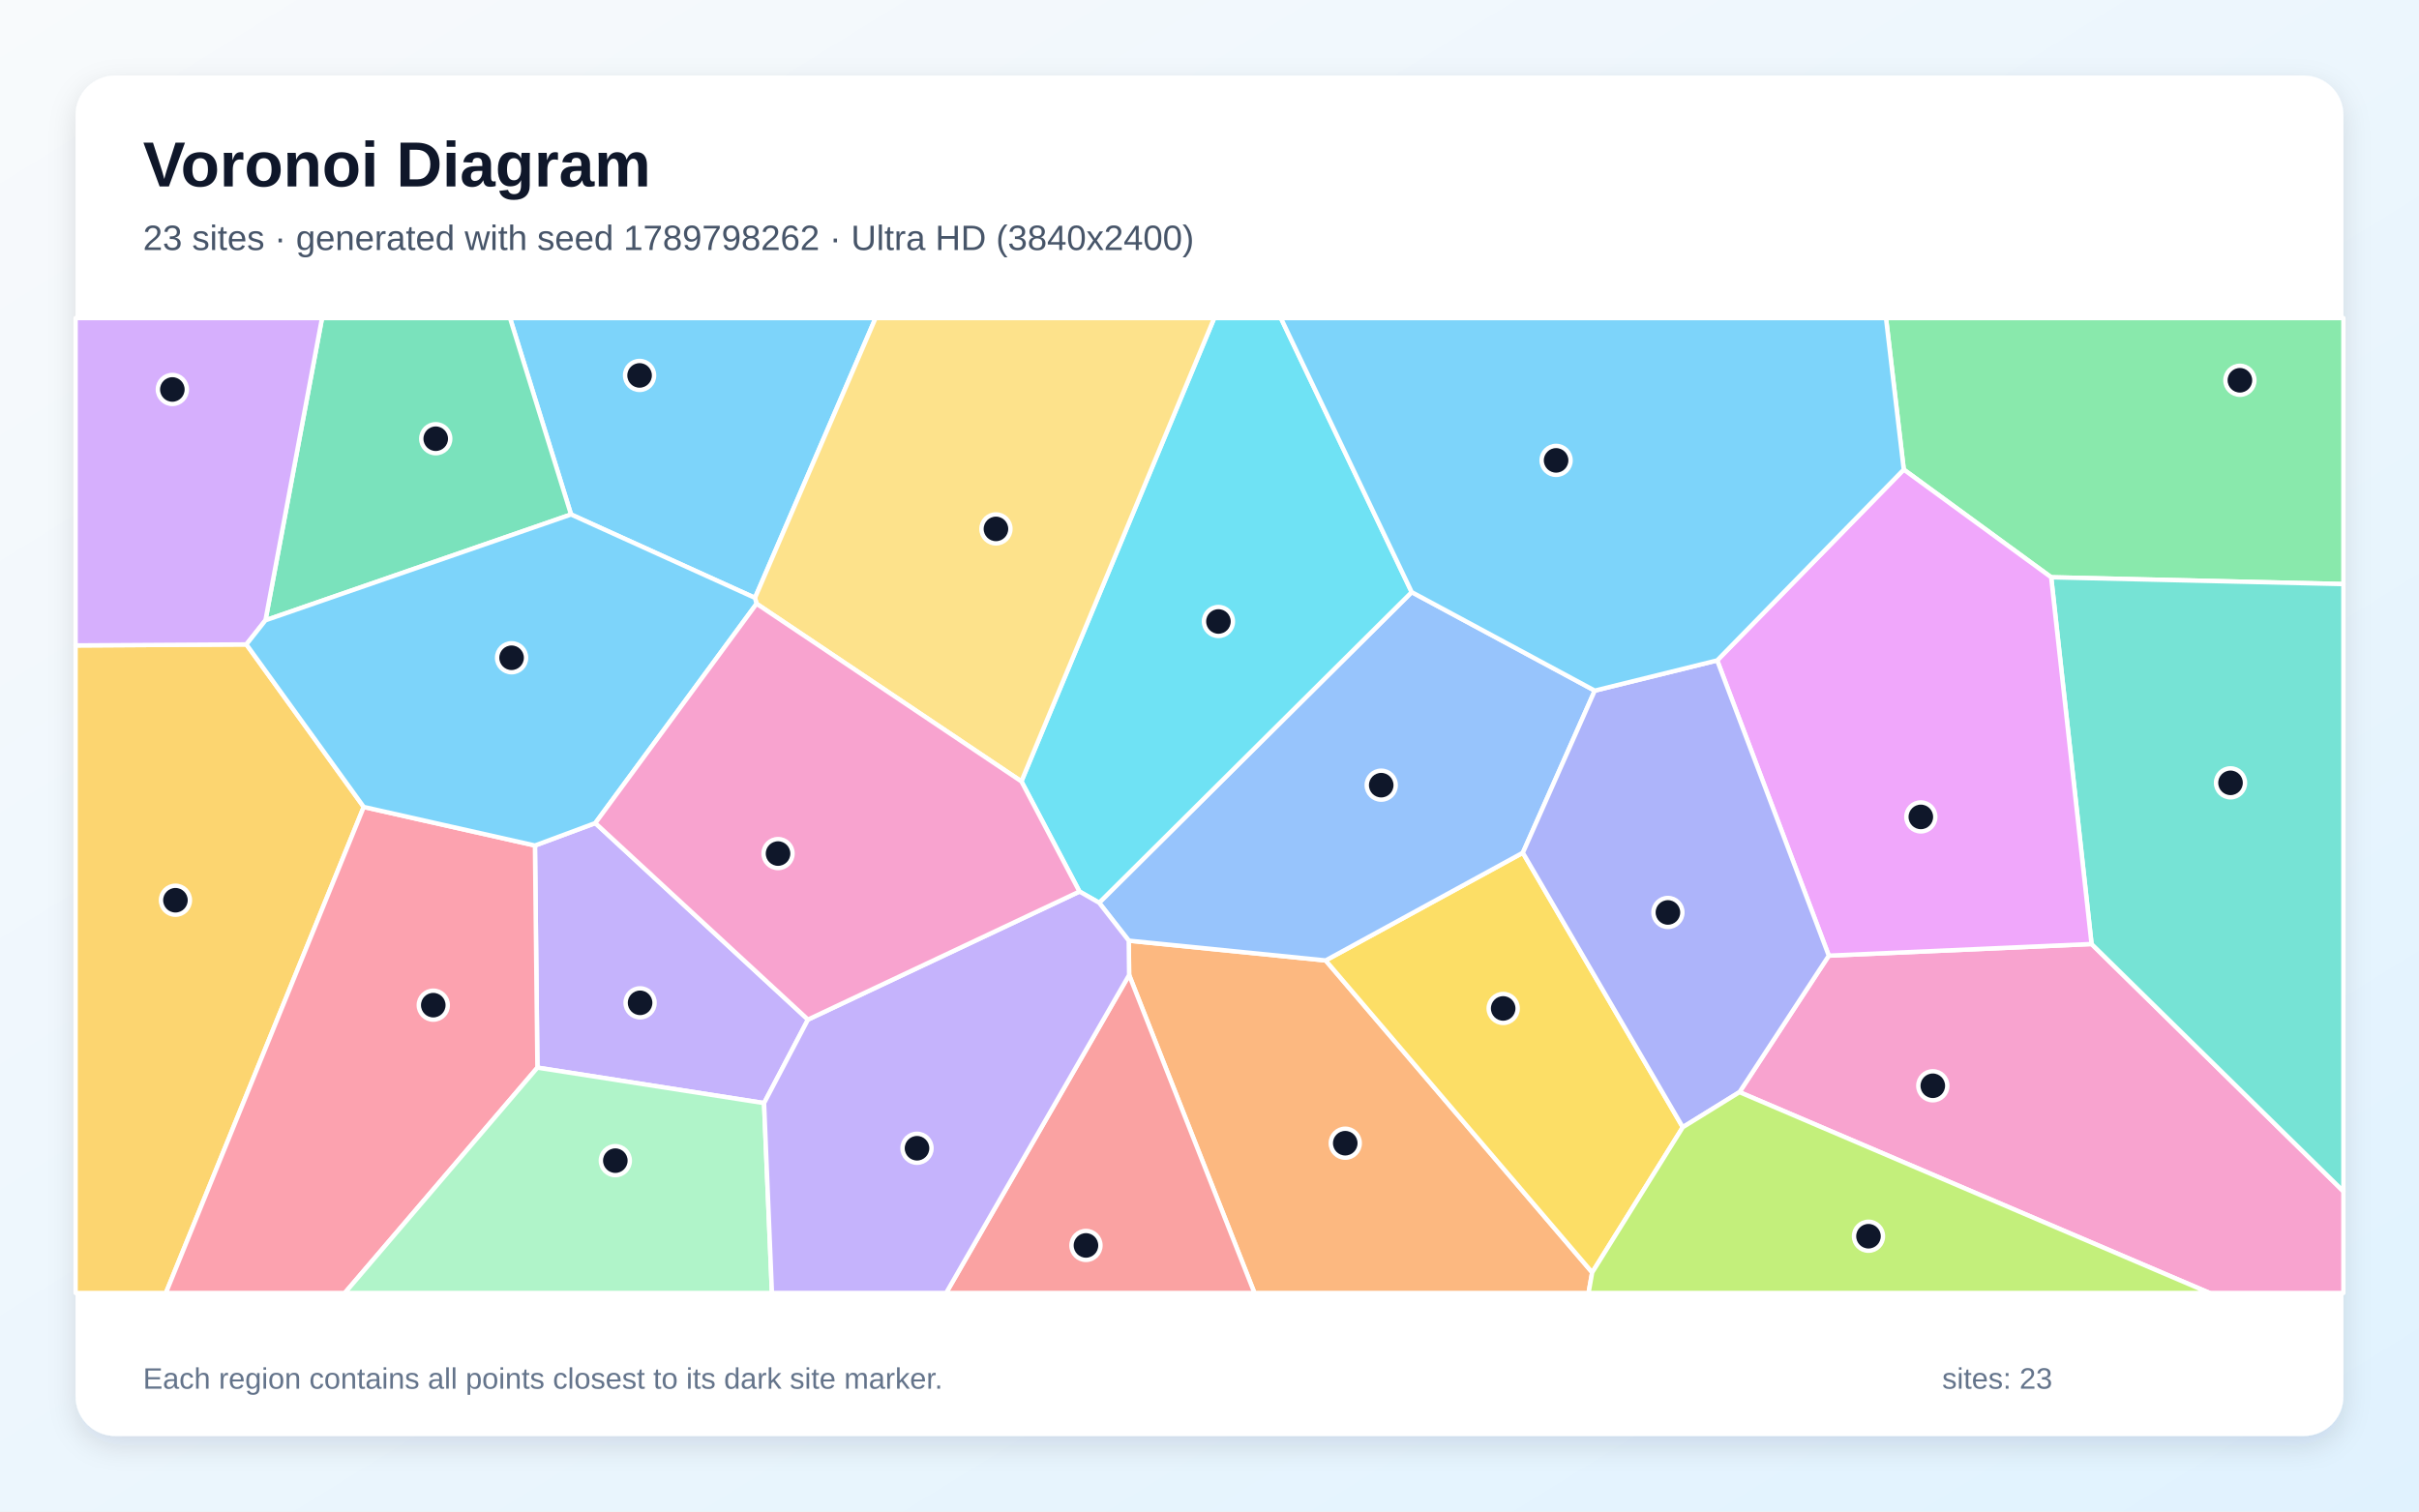
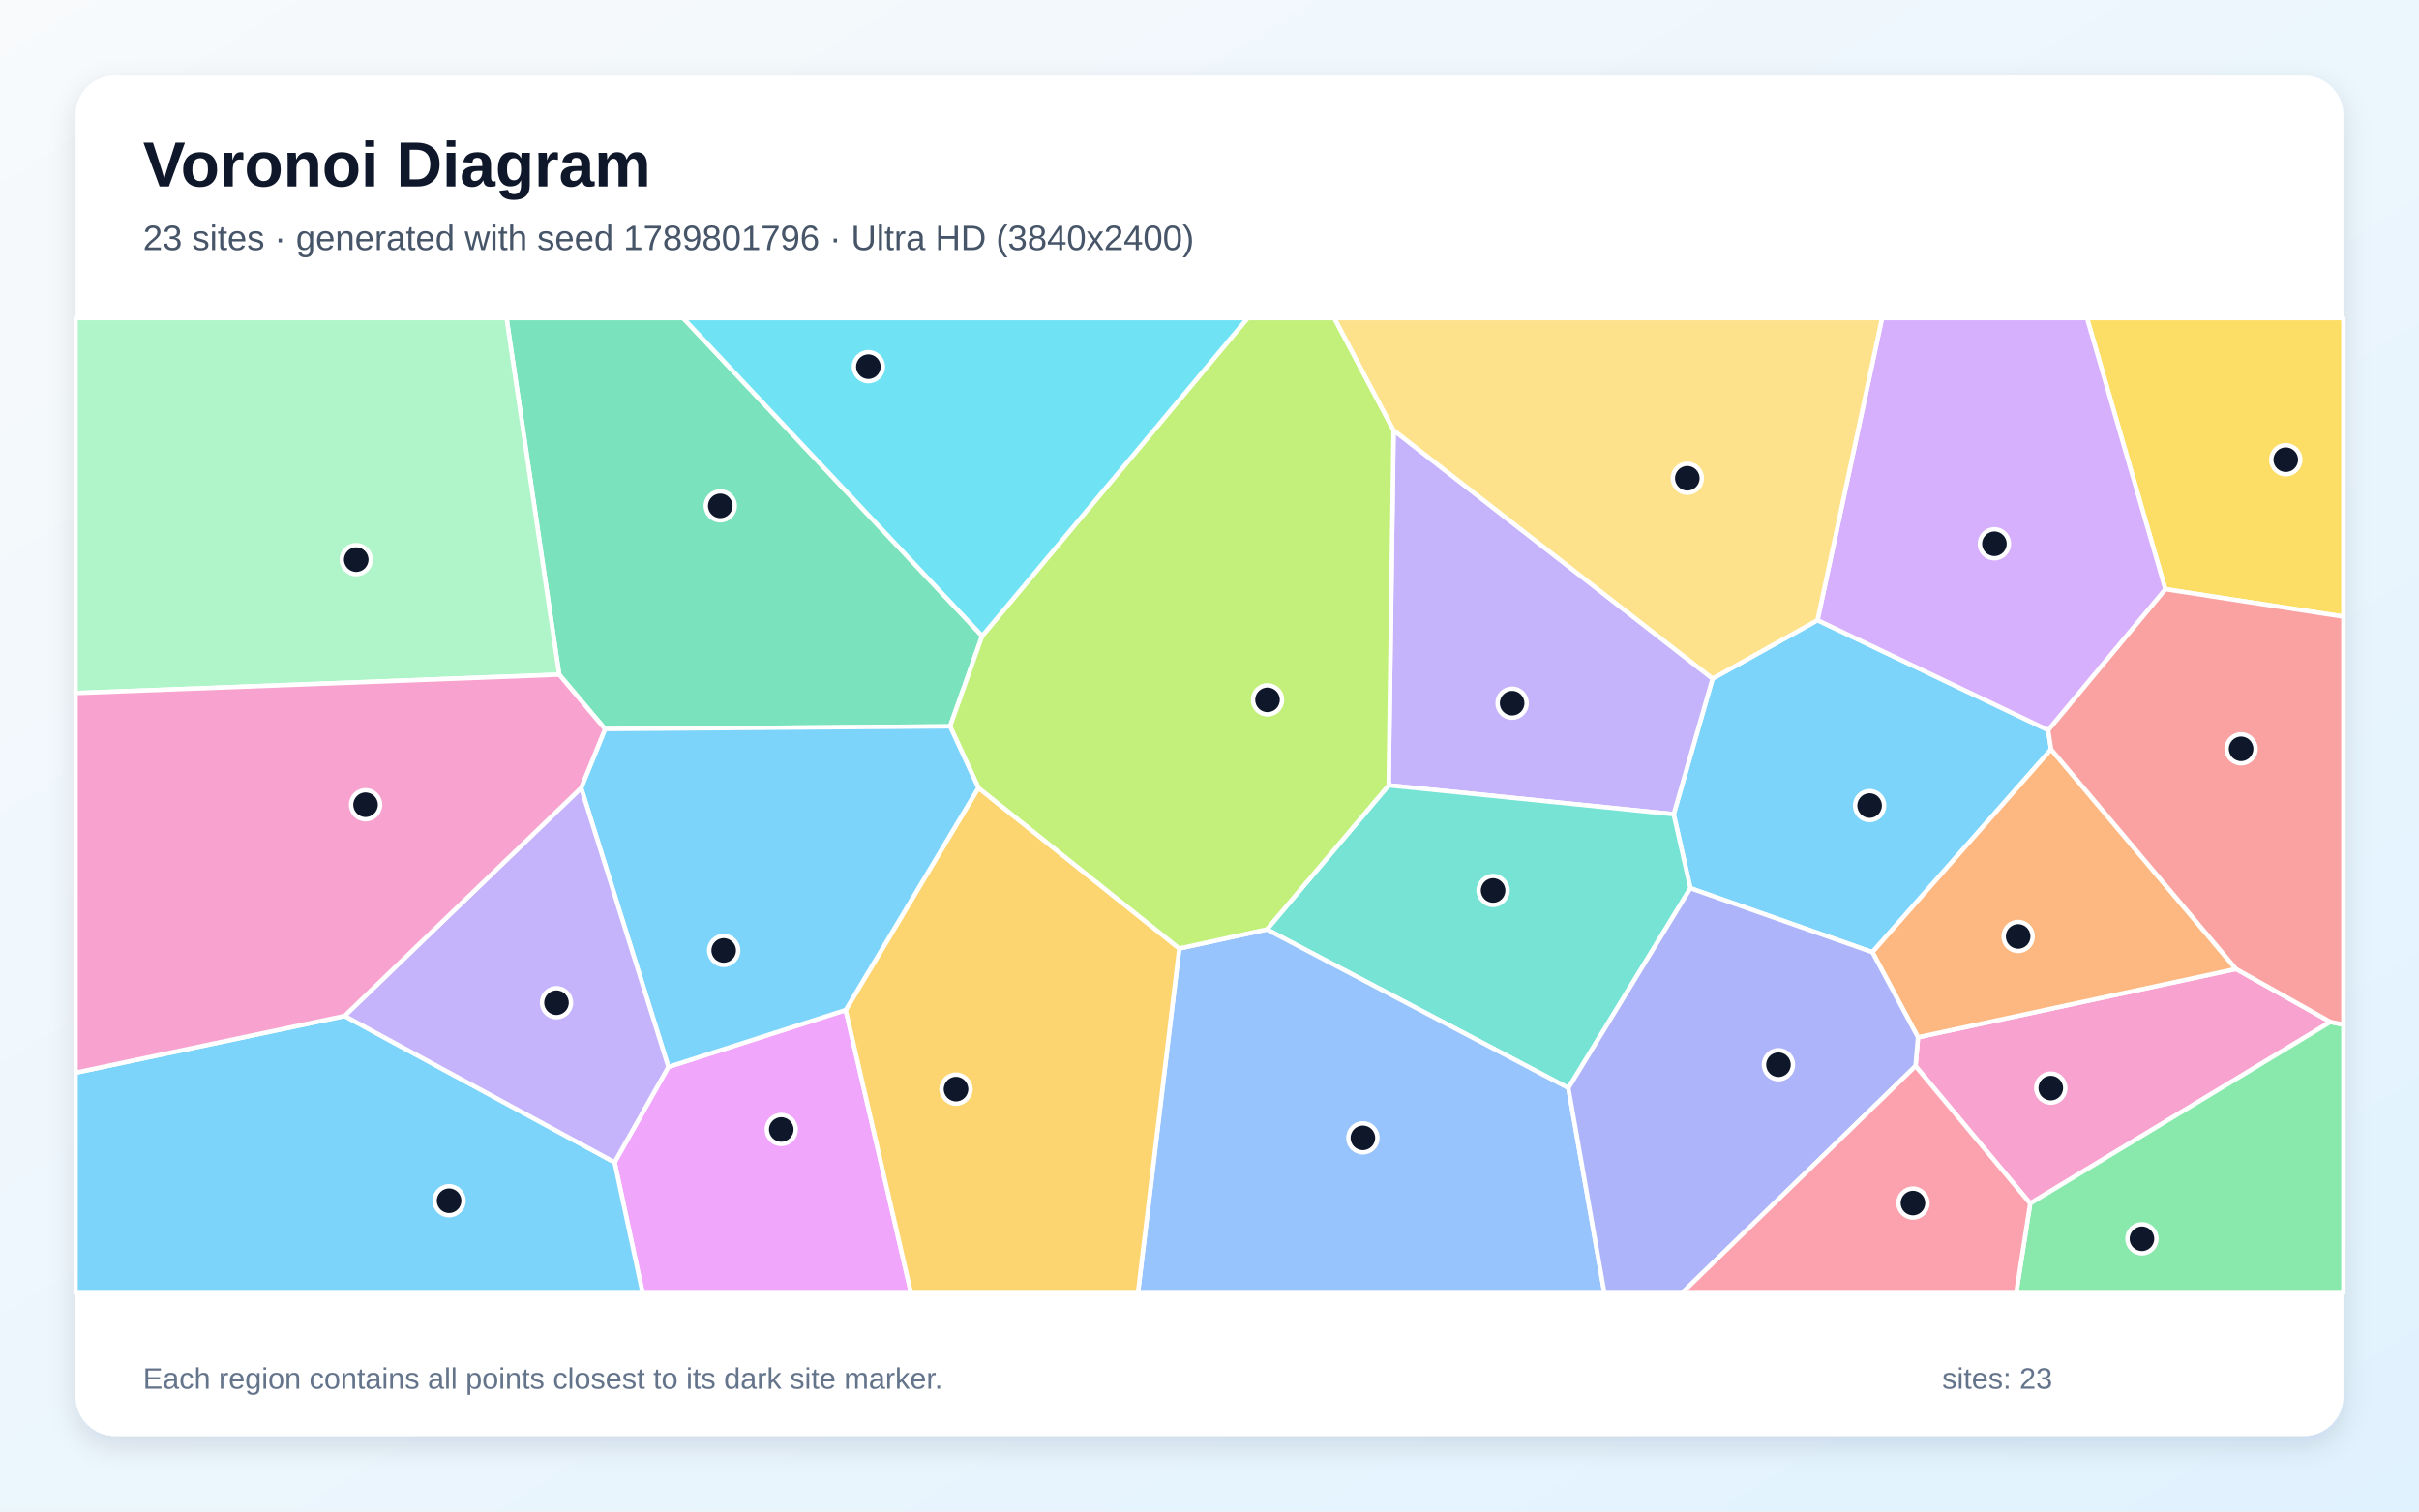
<svg xmlns="http://www.w3.org/2000/svg" width="3840" height="2400" viewBox="0 0 3840 2400" role="img" aria-labelledby="title description">
  <defs>
    <linearGradient id="background" x1="0" y1="0" x2="1" y2="1">
      <stop stop-color="#F8FAFC" />
      <stop offset="1" stop-color="#E0F2FE" />
    </linearGradient>
    <filter id="shadow" x="-5%" y="-5%" width="110%" height="110%">
      <feDropShadow dx="0" dy="15" stdDeviation="22" flood-color="#0F172A" flood-opacity=".12" />
    </filter>
  </defs>
  <rect width="3840" height="2400" fill="url(#background)" />
  <rect x="120" y="120" width="3600" height="2160" rx="63" fill="#FFFFFF" filter="url(#shadow)" />
  <g font-family="Arial, sans-serif">
    <text x="227" y="296" font-size="101" font-weight="700" fill="#0F172A">Voronoi Diagram</text>
-     <text x="227" y="397" font-size="56" fill="#475569">23 sites · generated with seed 1789798262 · Ultra HD (3840x2400)</text>
+     <text x="227" y="397" font-size="56" fill="#475569">23 sites · generated with seed 1789801796 · Ultra HD (3840x2400)</text>
  </g>
  <g stroke="#FFFFFF" stroke-width="7" stroke-linejoin="round">
-     <polygon points="1198.5,949.3 906.5,816.9 809.6,505.0 1389.9,505.0" fill="#38BDF8" fill-opacity="0.65" />
-     <polygon points="1282.6,1618.9 1212.9,1751.5 853.1,1695.2 849.2,1342.5 945.0,1306.9" fill="#A78BFA" fill-opacity="0.65" />
-     <polygon points="2761.3,1734.1 2903.1,1517.4 3320.2,1498.9 3720.0,1891.6 3720.0,2053.0 3507.6,2053.0" fill="#F472B6" fill-opacity="0.65" />
-     <polygon points="1792.4,1548.1 1791.8,1493.6 2104.4,1525.0 2527.5,2020.4 2521.7,2053.0 1991.4,2053.0" fill="#FB923C" fill-opacity="0.65" />
-     <polygon points="2527.5,2020.4 2104.4,1525.0 2417.4,1354.0 2671.3,1789.8" fill="#FACC15" fill-opacity="0.65" />
-     <polygon points="3256.1,916.6 3022.1,745.6 2993.9,505.0 3720.0,505.0 3720.0,927.4" fill="#4ADE80" fill-opacity="0.65" />
-     <polygon points="3320.2,1498.9 3256.1,916.6 3720.0,927.4 3720.0,1891.6" fill="#2DD4BF" fill-opacity="0.65" />
-     <polygon points="1744.8,1433.4 2241.0,940.2 2531.6,1096.6 2417.4,1354.0 2104.4,1525.0 1791.8,1493.6" fill="#60A5FA" fill-opacity="0.65" />
-     <polygon points="3320.2,1498.9 2903.1,1517.4 2725.9,1048.6 3022.1,745.6 3256.1,916.6" fill="#E879F9" fill-opacity="0.65" />
-     <polygon points="421.4,984.9 511.2,505.0 809.6,505.0 906.5,816.9" fill="#34D399" fill-opacity="0.65" />
-     <polygon points="1792.4,1548.1 1991.4,2053.0 1501.9,2053.0" fill="#F87171" fill-opacity="0.65" />
-     <polygon points="2671.3,1789.8 2417.4,1354.0 2531.6,1096.6 2725.9,1048.6 2903.1,1517.4 2761.3,1734.1" fill="#818CF8" fill-opacity="0.65" />
-     <polygon points="120.0,1024.8 391.1,1023.2 577.4,1281.3 263.3,2053.0 120.0,2053.0" fill="#FBBF24" fill-opacity="0.65" />
-     <polygon points="2527.5,2020.4 2671.3,1789.8 2761.3,1734.1 3507.6,2053.0 2521.7,2053.0" fill="#A3E635" fill-opacity="0.65" />
-     <polygon points="421.4,984.9 391.1,1023.2 120.0,1024.8 120.0,505.0 511.2,505.0" fill="#C084FC" fill-opacity="0.65" />
-     <polygon points="577.4,1281.3 849.2,1342.5 853.1,1695.2 547.3,2053.0 263.3,2053.0" fill="#FB7185" fill-opacity="0.65" />
-     <polygon points="2241.0,940.2 1744.8,1433.4 1713.6,1415.6 1621.4,1240.7 1927.5,505.0 2033.3,505.0" fill="#22D3EE" fill-opacity="0.65" />
-     <polygon points="853.1,1695.2 1212.9,1751.5 1225.4,2053.0 547.3,2053.0" fill="#86EFAC" fill-opacity="0.65" />
-     <polygon points="1621.4,1240.7 1201.0,958.6 1198.5,949.3 1389.9,505.0 1927.5,505.0" fill="#FCD34D" fill-opacity="0.65" />
-     <polygon points="3022.1,745.6 2725.9,1048.6 2531.6,1096.6 2241.0,940.2 2033.3,505.0 2993.9,505.0" fill="#38BDF8" fill-opacity="0.65" />
-     <polygon points="1201.0,958.6 945.0,1306.9 849.2,1342.5 577.4,1281.3 391.1,1023.2 421.4,984.9 906.5,816.9 1198.5,949.3" fill="#38BDF8" fill-opacity="0.65" />
-     <polygon points="1212.9,1751.5 1282.6,1618.9 1713.6,1415.6 1744.8,1433.4 1791.8,1493.6 1792.4,1548.1 1501.9,2053.0 1225.4,2053.0" fill="#A78BFA" fill-opacity="0.65" />
-     <polygon points="1201.0,958.6 1621.4,1240.7 1713.6,1415.6 1282.6,1618.9 945.0,1306.9" fill="#F472B6" fill-opacity="0.65" />
+     <polygon points="2885.2,984.7 3251.3,1159.2 3256.0,1189.8 2972.3,1511.9 2683.4,1410.3 2656.9,1292.8 2718.6,1077.5" fill="#38BDF8" fill-opacity="0.65" />
+     <polygon points="2204.4,1246.9 2212.2,683.1 2718.6,1077.5 2656.9,1292.8" fill="#A78BFA" fill-opacity="0.65" />
+     <polygon points="3040.8,1692.7 3044.7,1647.0 3549.5,1538.5 3699.4,1622.6 3222.8,1910.8" fill="#F472B6" fill-opacity="0.65" />
+     <polygon points="3549.5,1538.5 3044.7,1647.0 2972.3,1511.9 3256.0,1189.8" fill="#FB923C" fill-opacity="0.65" />
+     <polygon points="3437.3,935.5 3313.0,505.0 3720.0,505.0 3720.0,979.1" fill="#FACC15" fill-opacity="0.65" />
+     <polygon points="3222.8,1910.8 3699.4,1622.6 3720.0,1626.8 3720.0,2053.0 3200.6,2053.0" fill="#4ADE80" fill-opacity="0.65" />
+     <polygon points="2489.7,1727.6 2011.0,1475.7 2204.4,1246.9 2656.9,1292.8 2683.4,1410.3" fill="#2DD4BF" fill-opacity="0.65" />
+     <polygon points="1872.0,1506.0 2011.0,1475.7 2489.7,1727.6 2546.9,2053.0 1806.4,2053.0" fill="#60A5FA" fill-opacity="0.65" />
+     <polygon points="975.6,1845.5 1061.0,1694.1 1342.5,1603.7 1446.2,2053.0 1020.1,2053.0" fill="#E879F9" fill-opacity="0.65" />
+     <polygon points="1559.1,1009.8 1508.2,1153.3 960.5,1157.6 887.7,1071.2 804.1,505.0 1084.5,505.0" fill="#34D399" fill-opacity="0.65" />
+     <polygon points="3699.4,1622.6 3549.5,1538.5 3256.0,1189.8 3251.3,1159.2 3437.3,935.5 3720.0,979.1 3720.0,1626.8" fill="#F87171" fill-opacity="0.65" />
+     <polygon points="2489.7,1727.6 2683.4,1410.3 2972.3,1511.9 3044.7,1647.0 3040.8,1692.7 2670.1,2053.0 2546.9,2053.0" fill="#818CF8" fill-opacity="0.65" />
+     <polygon points="1342.5,1603.7 1553.2,1250.9 1872.0,1506.0 1806.4,2053.0 1446.2,2053.0" fill="#FBBF24" fill-opacity="0.65" />
+     <polygon points="1872.0,1506.0 1553.2,1250.9 1508.2,1153.3 1559.1,1009.8 1980.6,505.0 2118.1,505.0 2212.2,683.1 2204.4,1246.9 2011.0,1475.7" fill="#A3E635" fill-opacity="0.65" />
+     <polygon points="3437.3,935.5 3251.3,1159.2 2885.2,984.7 2987.6,505.0 3313.0,505.0" fill="#C084FC" fill-opacity="0.65" />
+     <polygon points="3040.8,1692.7 3222.8,1910.8 3200.6,2053.0 2670.1,2053.0" fill="#FB7185" fill-opacity="0.65" />
+     <polygon points="1559.1,1009.8 1084.5,505.0 1980.6,505.0" fill="#22D3EE" fill-opacity="0.65" />
+     <polygon points="887.7,1071.2 120.0,1100.4 120.0,505.0 804.1,505.0" fill="#86EFAC" fill-opacity="0.65" />
+     <polygon points="2212.2,683.1 2118.1,505.0 2987.6,505.0 2885.2,984.7 2718.6,1077.5" fill="#FCD34D" fill-opacity="0.65" />
+     <polygon points="120.0,1703.2 547.0,1613.1 975.6,1845.5 1020.1,2053.0 120.0,2053.0" fill="#38BDF8" fill-opacity="0.65" />
+     <polygon points="1553.2,1250.9 1342.5,1603.7 1061.0,1694.1 922.5,1251.1 960.5,1157.6 1508.2,1153.3" fill="#38BDF8" fill-opacity="0.65" />
+     <polygon points="547.0,1613.1 922.5,1251.1 1061.0,1694.1 975.6,1845.5" fill="#A78BFA" fill-opacity="0.65" />
+     <polygon points="922.5,1251.1 547.0,1613.1 120.0,1703.2 120.0,1100.4 887.7,1071.2 960.5,1157.6" fill="#F472B6" fill-opacity="0.65" />
  </g>
  <g>
-     <circle cx="1015.3" cy="596.1" r="23" fill="#0F172A" stroke="#FFFFFF" stroke-width="7" />
-     <circle cx="1016.1" cy="1592.3" r="23" fill="#0F172A" stroke="#FFFFFF" stroke-width="7" />
-     <circle cx="3068.2" cy="1724.0" r="23" fill="#0F172A" stroke="#FFFFFF" stroke-width="7" />
-     <circle cx="2135.5" cy="1815.2" r="23" fill="#0F172A" stroke="#FFFFFF" stroke-width="7" />
-     <circle cx="2386.2" cy="1601.2" r="23" fill="#0F172A" stroke="#FFFFFF" stroke-width="7" />
-     <circle cx="3555.7" cy="603.8" r="23" fill="#0F172A" stroke="#FFFFFF" stroke-width="7" />
-     <circle cx="3540.8" cy="1243.0" r="23" fill="#0F172A" stroke="#FFFFFF" stroke-width="7" />
-     <circle cx="2192.6" cy="1246.7" r="23" fill="#0F172A" stroke="#FFFFFF" stroke-width="7" />
-     <circle cx="3049.2" cy="1297.1" r="23" fill="#0F172A" stroke="#FFFFFF" stroke-width="7" />
-     <circle cx="691.7" cy="696.6" r="23" fill="#0F172A" stroke="#FFFFFF" stroke-width="7" />
-     <circle cx="1723.9" cy="1977.5" r="23" fill="#0F172A" stroke="#FFFFFF" stroke-width="7" />
-     <circle cx="2647.7" cy="1448.8" r="23" fill="#0F172A" stroke="#FFFFFF" stroke-width="7" />
-     <circle cx="278.5" cy="1429.4" r="23" fill="#0F172A" stroke="#FFFFFF" stroke-width="7" />
-     <circle cx="2966.1" cy="1962.9" r="23" fill="#0F172A" stroke="#FFFFFF" stroke-width="7" />
-     <circle cx="273.6" cy="618.4" r="23" fill="#0F172A" stroke="#FFFFFF" stroke-width="7" />
-     <circle cx="687.8" cy="1596.0" r="23" fill="#0F172A" stroke="#FFFFFF" stroke-width="7" />
-     <circle cx="1934.2" cy="986.8" r="23" fill="#0F172A" stroke="#FFFFFF" stroke-width="7" />
-     <circle cx="976.8" cy="1842.9" r="23" fill="#0F172A" stroke="#FFFFFF" stroke-width="7" />
-     <circle cx="1581.0" cy="839.8" r="23" fill="#0F172A" stroke="#FFFFFF" stroke-width="7" />
-     <circle cx="2470.2" cy="731.0" r="23" fill="#0F172A" stroke="#FFFFFF" stroke-width="7" />
-     <circle cx="812.1" cy="1044.4" r="23" fill="#0F172A" stroke="#FFFFFF" stroke-width="7" />
-     <circle cx="1455.7" cy="1823.2" r="23" fill="#0F172A" stroke="#FFFFFF" stroke-width="7" />
-     <circle cx="1235.1" cy="1355.3" r="23" fill="#0F172A" stroke="#FFFFFF" stroke-width="7" />
+     <circle cx="2967.9" cy="1279.1" r="23" fill="#0F172A" stroke="#FFFFFF" stroke-width="7" />
+     <circle cx="2400.4" cy="1116.5" r="23" fill="#0F172A" stroke="#FFFFFF" stroke-width="7" />
+     <circle cx="3255.5" cy="1727.7" r="23" fill="#0F172A" stroke="#FFFFFF" stroke-width="7" />
+     <circle cx="3203.7" cy="1486.9" r="23" fill="#0F172A" stroke="#FFFFFF" stroke-width="7" />
+     <circle cx="3628.5" cy="729.9" r="23" fill="#0F172A" stroke="#FFFFFF" stroke-width="7" />
+     <circle cx="3400.2" cy="1966.9" r="23" fill="#0F172A" stroke="#FFFFFF" stroke-width="7" />
+     <circle cx="2370.2" cy="1413.9" r="23" fill="#0F172A" stroke="#FFFFFF" stroke-width="7" />
+     <circle cx="2163.5" cy="1806.7" r="23" fill="#0F172A" stroke="#FFFFFF" stroke-width="7" />
+     <circle cx="1240.2" cy="1793.4" r="23" fill="#0F172A" stroke="#FFFFFF" stroke-width="7" />
+     <circle cx="1143.4" cy="803.2" r="23" fill="#0F172A" stroke="#FFFFFF" stroke-width="7" />
+     <circle cx="3557.6" cy="1189.0" r="23" fill="#0F172A" stroke="#FFFFFF" stroke-width="7" />
+     <circle cx="2823.2" cy="1690.6" r="23" fill="#0F172A" stroke="#FFFFFF" stroke-width="7" />
+     <circle cx="1517.6" cy="1729.3" r="23" fill="#0F172A" stroke="#FFFFFF" stroke-width="7" />
+     <circle cx="2012.1" cy="1111.2" r="23" fill="#0F172A" stroke="#FFFFFF" stroke-width="7" />
+     <circle cx="3166.0" cy="863.4" r="23" fill="#0F172A" stroke="#FFFFFF" stroke-width="7" />
+     <circle cx="3036.7" cy="1910.2" r="23" fill="#0F172A" stroke="#FFFFFF" stroke-width="7" />
+     <circle cx="1378.5" cy="582.2" r="23" fill="#0F172A" stroke="#FFFFFF" stroke-width="7" />
+     <circle cx="565.5" cy="888.6" r="23" fill="#0F172A" stroke="#FFFFFF" stroke-width="7" />
+     <circle cx="2678.5" cy="759.4" r="23" fill="#0F172A" stroke="#FFFFFF" stroke-width="7" />
+     <circle cx="712.9" cy="1906.5" r="23" fill="#0F172A" stroke="#FFFFFF" stroke-width="7" />
+     <circle cx="1148.8" cy="1509.1" r="23" fill="#0F172A" stroke="#FFFFFF" stroke-width="7" />
+     <circle cx="883.4" cy="1592.1" r="23" fill="#0F172A" stroke="#FFFFFF" stroke-width="7" />
+     <circle cx="580.3" cy="1277.8" r="23" fill="#0F172A" stroke="#FFFFFF" stroke-width="7" />
  </g>
  <g font-family="Arial, sans-serif" font-size="47" fill="#64748B">
    <text x="227" y="2205">Each region contains all points closest to its dark site marker.</text>
    <text x="3083" y="2205">sites: 23</text>
  </g>
</svg>
